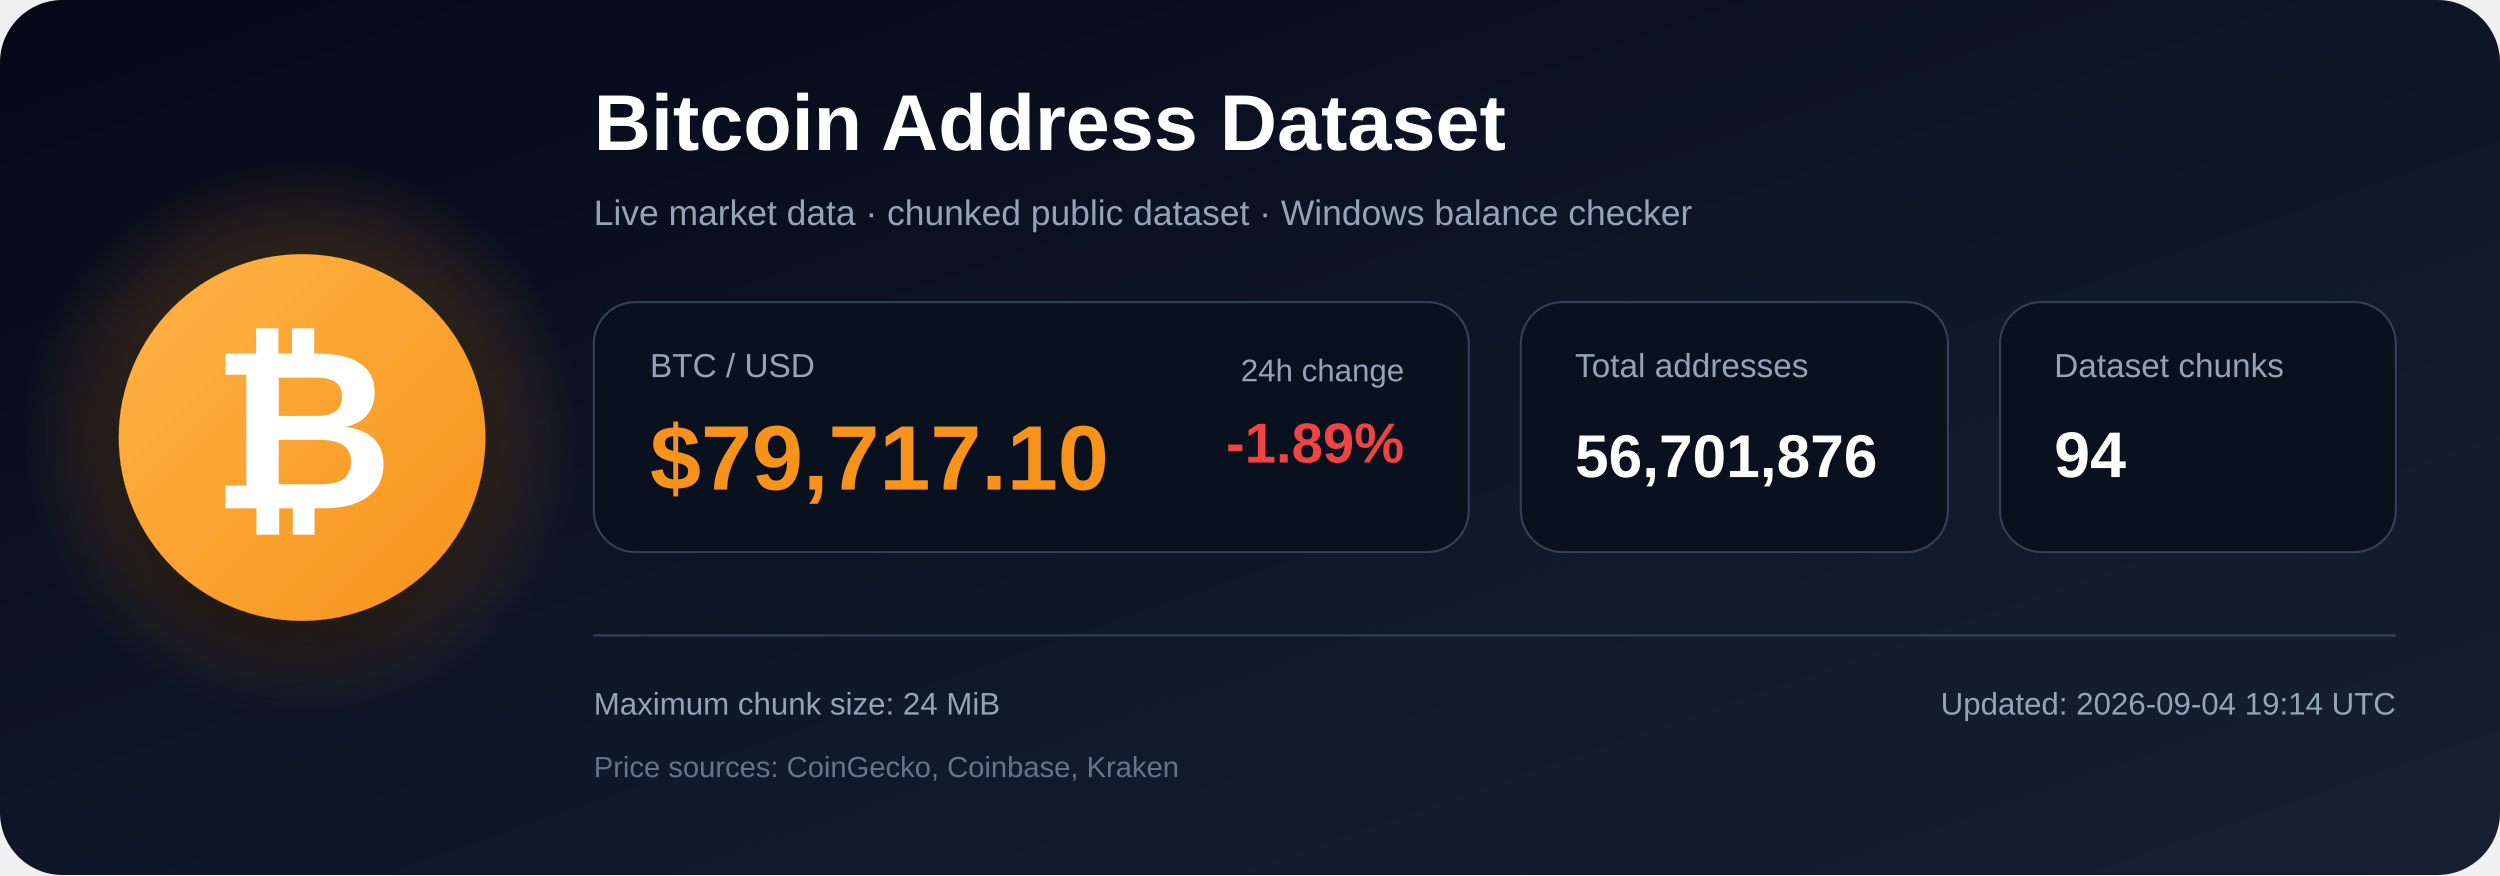
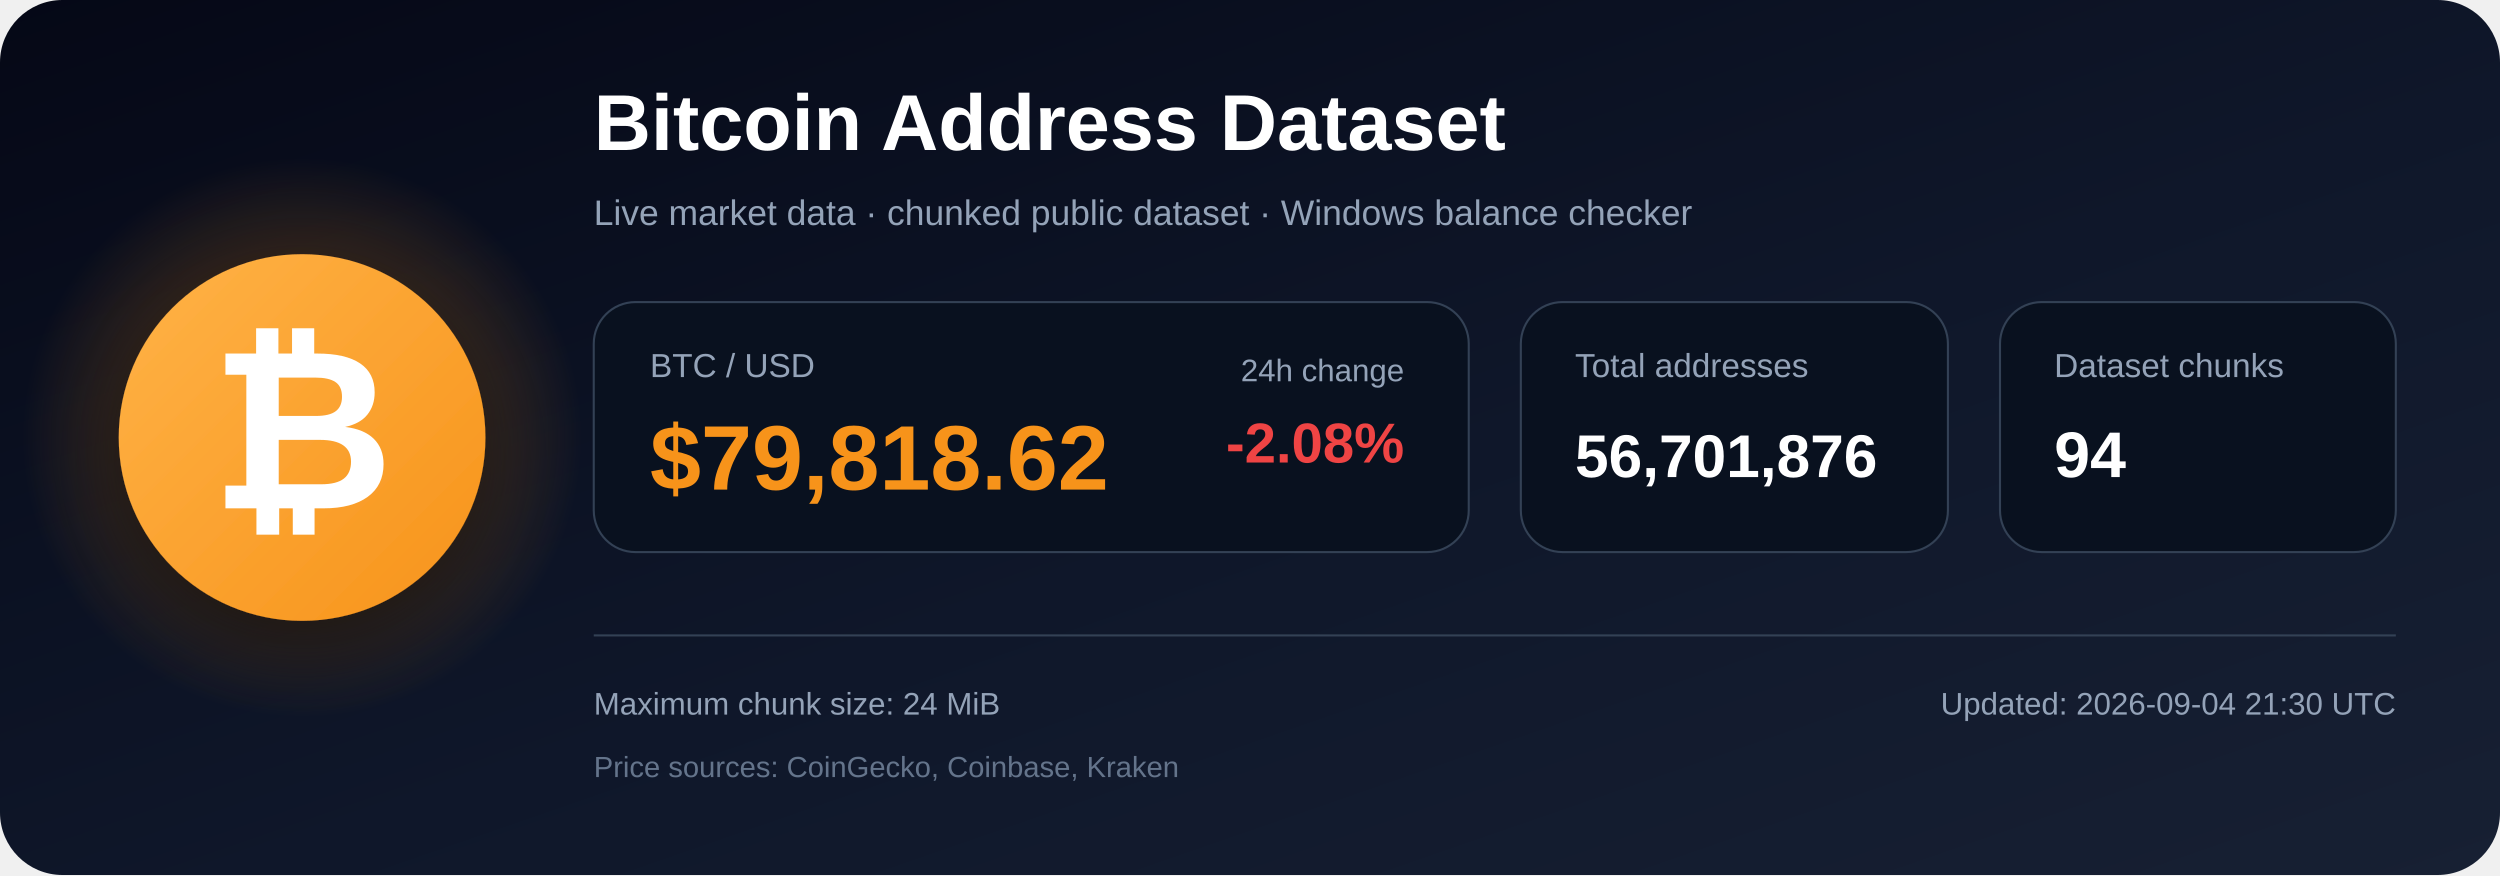
<svg xmlns="http://www.w3.org/2000/svg" width="1200" height="420" viewBox="0 0 1200 420" role="img" aria-labelledby="title description">
  <defs>
    <linearGradient id="bg" x1="0" y1="0" x2="1" y2="1">
      <stop offset="0%" stop-color="#050816" />
      <stop offset="55%" stop-color="#0f172a" />
      <stop offset="100%" stop-color="#172033" />
    </linearGradient>
    <radialGradient id="glow">
      <stop offset="0%" stop-color="#f7931a" stop-opacity=".48" />
      <stop offset="100%" stop-color="#f7931a" stop-opacity="0" />
    </radialGradient>
    <linearGradient id="orange" x1="0" y1="0" x2="1" y2="1">
      <stop offset="0%" stop-color="#ffb347" />
      <stop offset="100%" stop-color="#f7931a" />
    </linearGradient>
    <filter id="shadow" x="-40%" y="-40%" width="180%" height="180%">
      <feDropShadow dx="0" dy="12" stdDeviation="18" flood-color="#000000" flood-opacity=".50" />
    </filter>
  </defs>
  <rect width="1200" height="420" rx="30" fill="url(#bg)" />
  <circle cx="145" cy="210" r="135" fill="url(#glow)" />
  <circle cx="145" cy="210" r="88" fill="url(#orange)" filter="url(#shadow)" />
  <text x="145" y="244" text-anchor="middle" font-family="Arial, Helvetica, sans-serif" font-size="108" font-weight="700" fill="#ffffff">₿</text>
  <text x="285" y="72" font-family="Arial, Helvetica, sans-serif" font-size="38" font-weight="700" fill="#ffffff">
    Bitcoin Address Dataset
  </text>
  <text x="285" y="108" font-family="Arial, Helvetica, sans-serif" font-size="17" fill="#94a3b8">
    Live market data · chunked public dataset · Windows balance checker
  </text>
  <rect x="285" y="145" width="420" height="120" rx="20" fill="#09111f" stroke="#334155" />
  <text x="312" y="181" font-family="Arial, Helvetica, sans-serif" font-size="16" fill="#94a3b8">BTC / USD</text>
-   <text x="312" y="235" font-family="Arial, Helvetica, sans-serif" font-size="44" font-weight="700" fill="#f7931a">$79,717.10</text>
+   <text x="312" y="235" font-family="Arial, Helvetica, sans-serif" font-size="44" font-weight="700" fill="#f7931a">$79,818.62</text>
  <text x="674" y="183" text-anchor="end" font-family="Arial, Helvetica, sans-serif" font-size="15" fill="#94a3b8">24h change</text>
-   <text x="674" y="222" text-anchor="end" font-family="Arial, Helvetica, sans-serif" font-size="27" font-weight="700" fill="#ef4444">-1.89%</text>
+   <text x="674" y="222" text-anchor="end" font-family="Arial, Helvetica, sans-serif" font-size="27" font-weight="700" fill="#ef4444">-2.08%</text>
  <rect x="730" y="145" width="205" height="120" rx="20" fill="#09111f" stroke="#334155" />
  <text x="756" y="181" font-family="Arial, Helvetica, sans-serif" font-size="16" fill="#94a3b8">Total addresses</text>
  <text x="756" y="229" font-family="Arial, Helvetica, sans-serif" font-size="29" font-weight="700" fill="#ffffff">56,701,876</text>
  <rect x="960" y="145" width="190" height="120" rx="20" fill="#09111f" stroke="#334155" />
  <text x="986" y="181" font-family="Arial, Helvetica, sans-serif" font-size="16" fill="#94a3b8">Dataset chunks</text>
  <text x="986" y="229" font-family="Arial, Helvetica, sans-serif" font-size="31" font-weight="700" fill="#ffffff">94</text>
  <line x1="285" y1="305" x2="1150" y2="305" stroke="#334155" stroke-width="1" />
  <text x="285" y="343" font-family="Arial, Helvetica, sans-serif" font-size="15" fill="#94a3b8">
    Maximum chunk size: 24 MiB
  </text>
  <text x="285" y="373" font-family="Arial, Helvetica, sans-serif" font-size="14" fill="#64748b">
    Price sources: CoinGecko, Coinbase, Kraken
  </text>
  <text x="1150" y="343" text-anchor="end" font-family="Arial, Helvetica, sans-serif" font-size="15" fill="#94a3b8">
-     Updated: 2026-09-04 19:14 UTC
+     Updated: 2026-09-04 21:30 UTC
  </text>
</svg>
